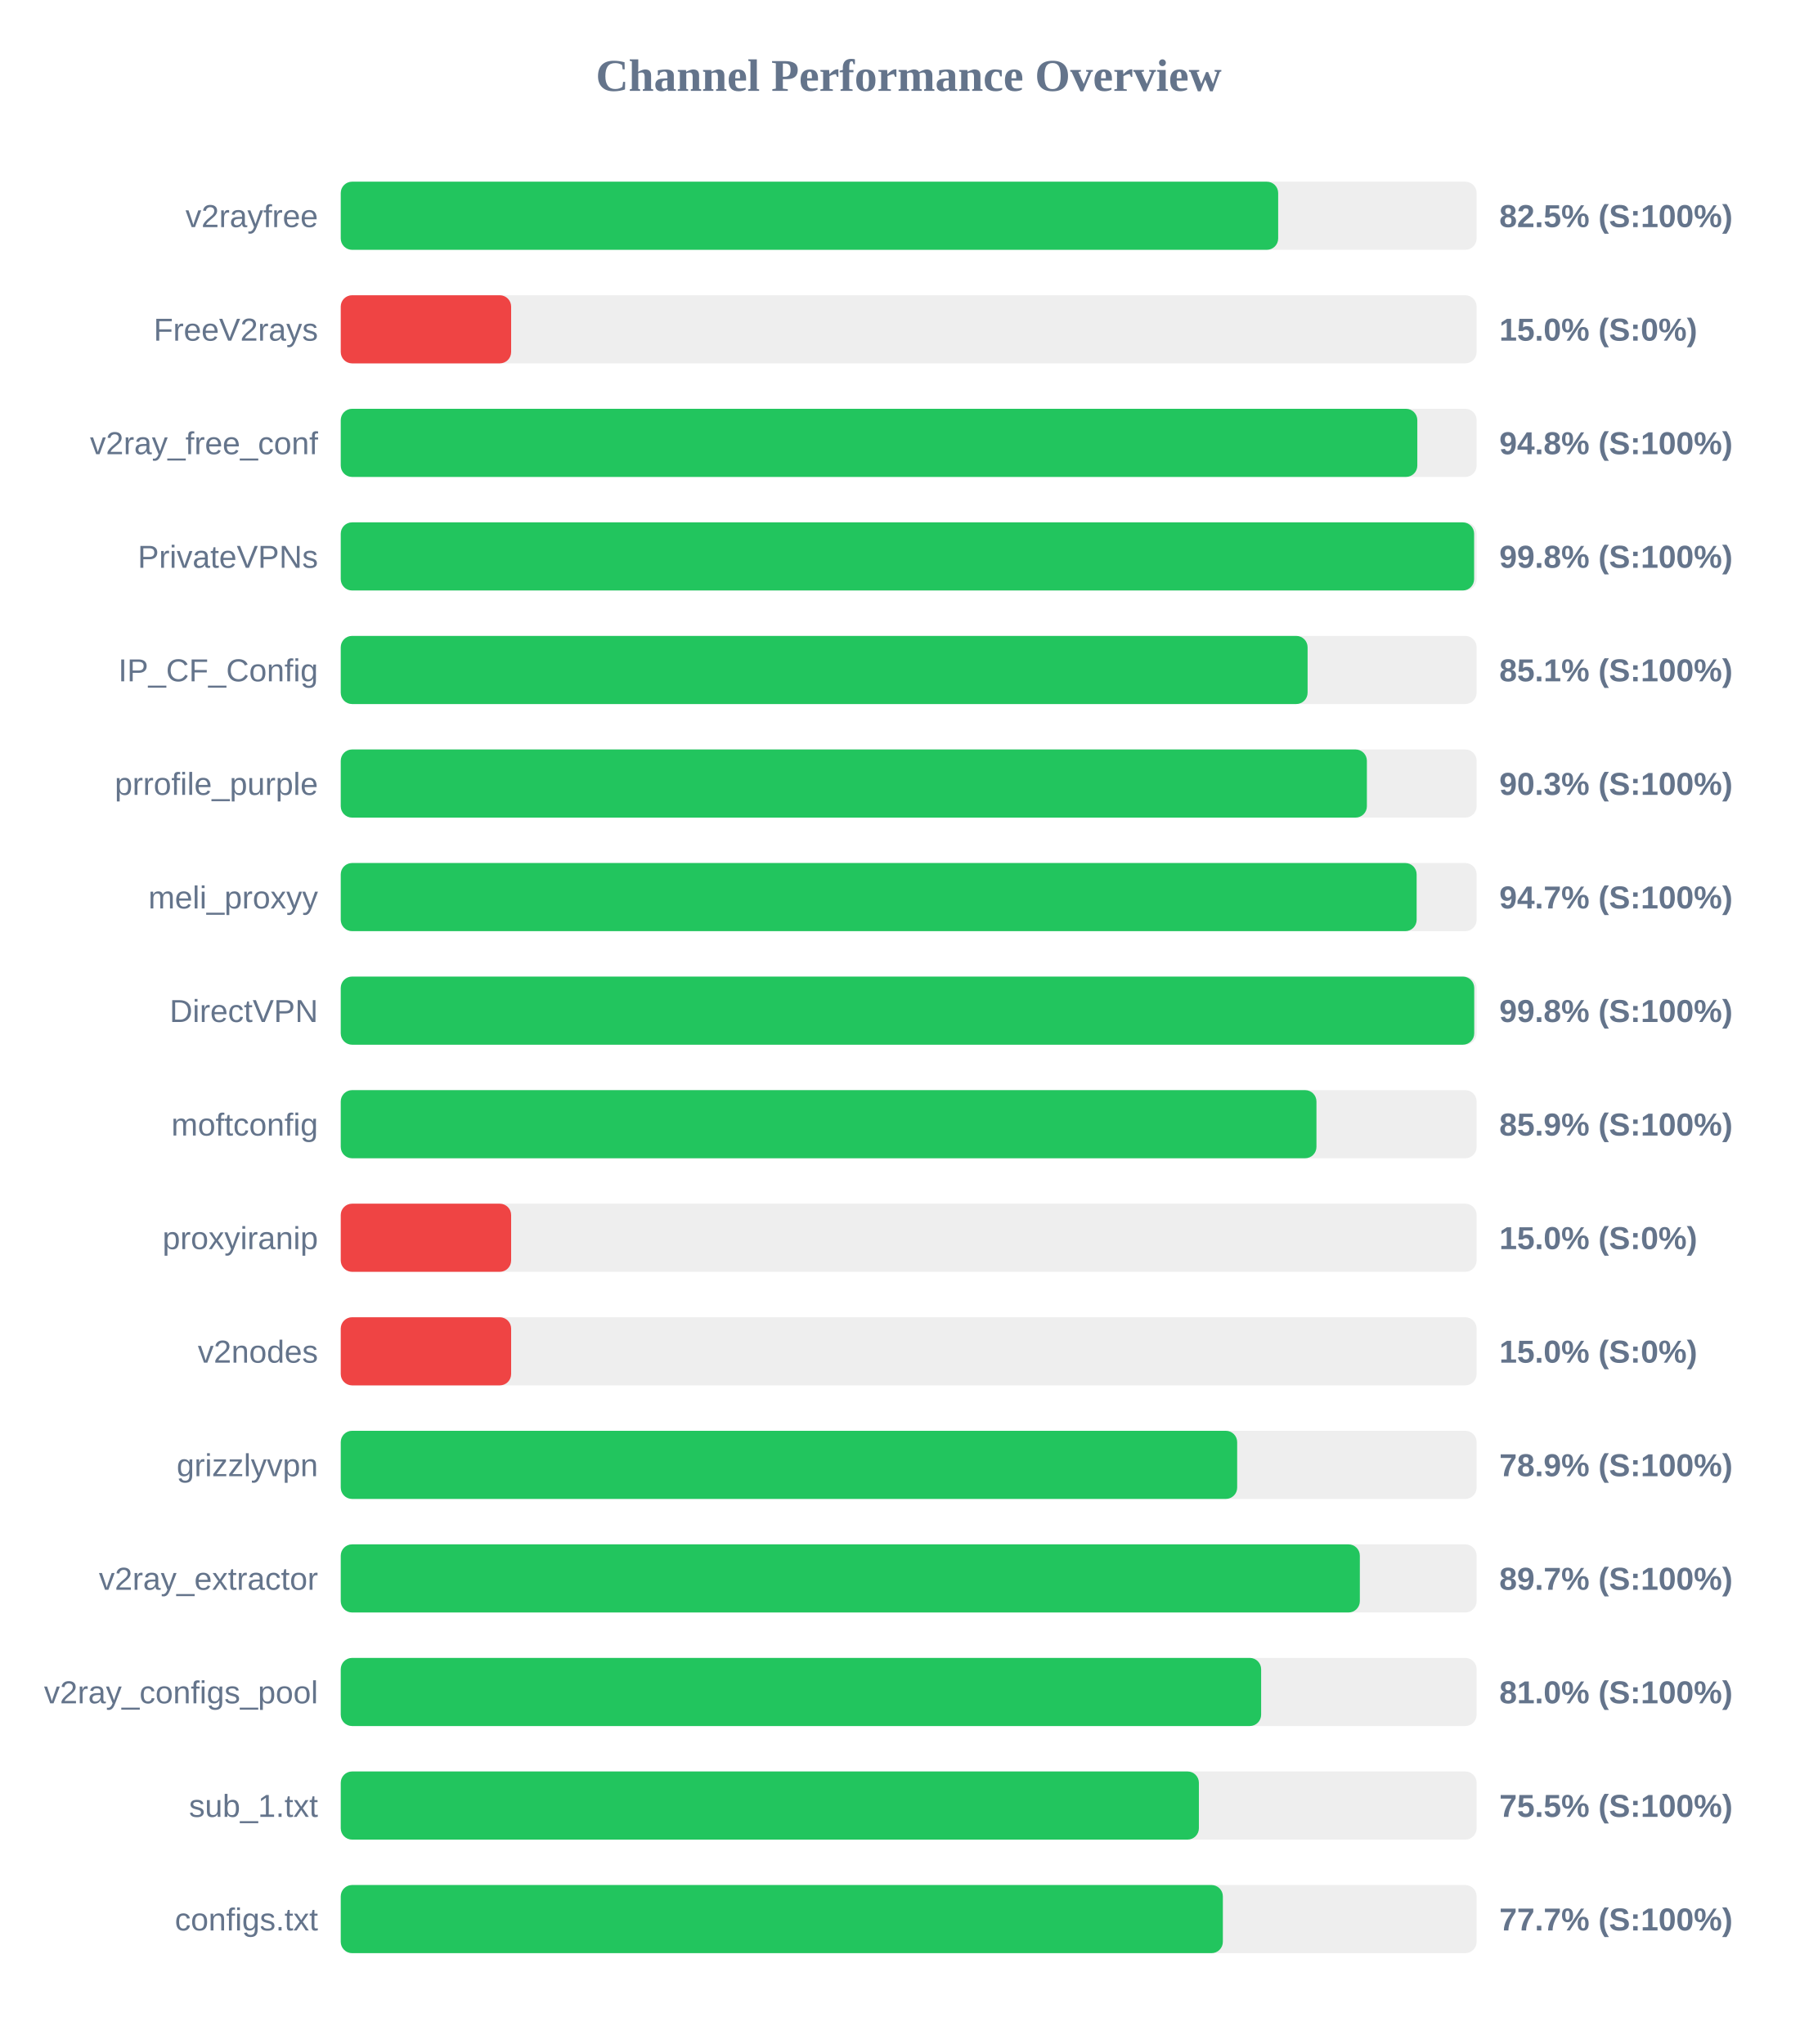
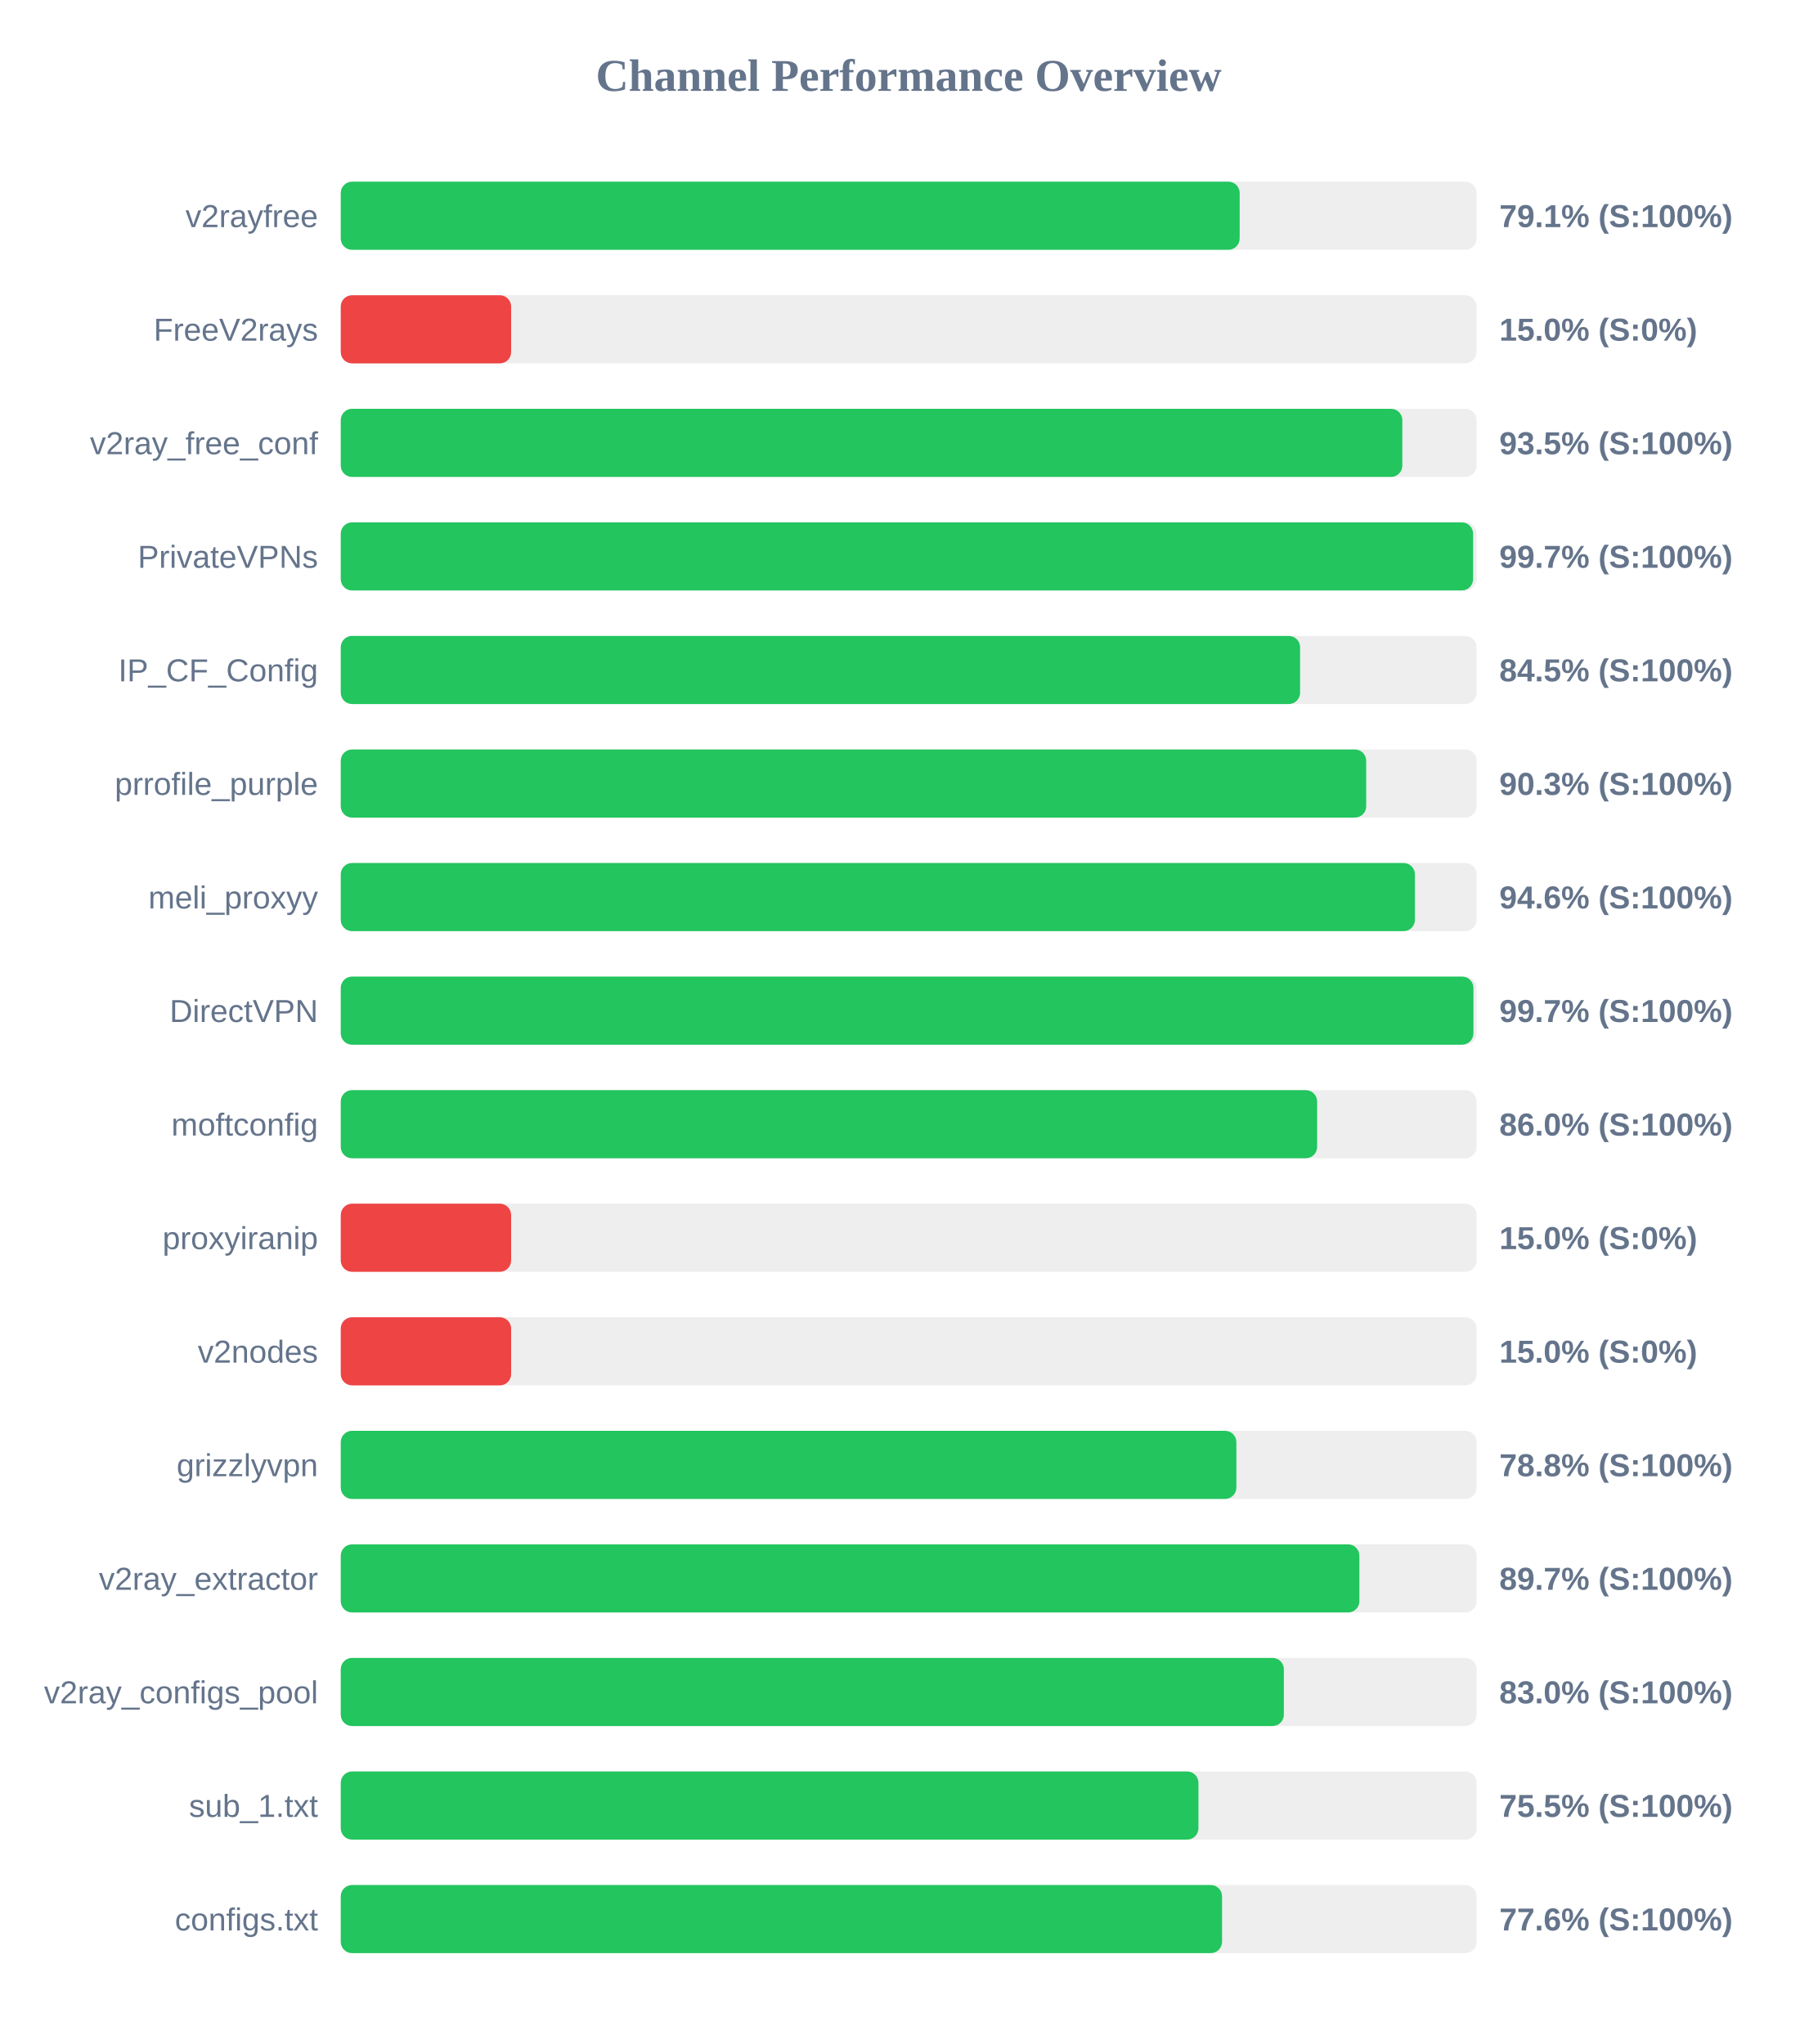
<svg xmlns="http://www.w3.org/2000/svg" width="800" height="900" version="1.1">
  <style>
        .row { font: 14px Arial; fill: #64748b; }
        .score { font: bold 14px Arial; fill: #64748b; }
    </style>
  <text x="400" y="40" text-anchor="middle" font-size="20px" font-weight="bold" fill="#64748b">Channel Performance Overview</text>
  <rect x="150" y="80" width="500" height="30" fill="#eee" rx="5" />
-   <rect x="150" y="80" width="412.65" height="30" fill="#22c55e" rx="5" />
+   <rect x="150" y="80" width="395.7" height="30" fill="#22c55e" rx="5" />
  <text x="140" y="100" text-anchor="end" class="row">v2rayfree</text>
-   <text x="660" y="100" text-anchor="start" class="score">82.5% (S:100%)</text>
+   <text x="660" y="100" text-anchor="start" class="score">79.1% (S:100%)</text>
  <rect x="150" y="130" width="500" height="30" fill="#eee" rx="5" />
  <rect x="150" y="130" width="75.0" height="30" fill="#ef4444" rx="5" />
  <text x="140" y="150" text-anchor="end" class="row">FreeV2rays</text>
  <text x="660" y="150" text-anchor="start" class="score">15.0% (S:0%)</text>
  <rect x="150" y="180" width="500" height="30" fill="#eee" rx="5" />
-   <rect x="150" y="180" width="473.9" height="30" fill="#22c55e" rx="5" />
+   <rect x="150" y="180" width="467.3" height="30" fill="#22c55e" rx="5" />
  <text x="140" y="200" text-anchor="end" class="row">v2ray_free_conf</text>
-   <text x="660" y="200" text-anchor="start" class="score">94.8% (S:100%)</text>
+   <text x="660" y="200" text-anchor="start" class="score">93.5% (S:100%)</text>
  <rect x="150" y="230" width="500" height="30" fill="#eee" rx="5" />
-   <rect x="150" y="230" width="498.9" height="30" fill="#22c55e" rx="5" />
+   <rect x="150" y="230" width="498.45" height="30" fill="#22c55e" rx="5" />
  <text x="140" y="250" text-anchor="end" class="row">PrivateVPNs</text>
-   <text x="660" y="250" text-anchor="start" class="score">99.8% (S:100%)</text>
+   <text x="660" y="250" text-anchor="start" class="score">99.7% (S:100%)</text>
  <rect x="150" y="280" width="500" height="30" fill="#eee" rx="5" />
-   <rect x="150" y="280" width="425.6" height="30" fill="#22c55e" rx="5" />
+   <rect x="150" y="280" width="422.3" height="30" fill="#22c55e" rx="5" />
  <text x="140" y="300" text-anchor="end" class="row">IP_CF_Config</text>
-   <text x="660" y="300" text-anchor="start" class="score">85.1% (S:100%)</text>
+   <text x="660" y="300" text-anchor="start" class="score">84.5% (S:100%)</text>
  <rect x="150" y="330" width="500" height="30" fill="#eee" rx="5" />
-   <rect x="150" y="330" width="451.7" height="30" fill="#22c55e" rx="5" />
+   <rect x="150" y="330" width="451.4" height="30" fill="#22c55e" rx="5" />
  <text x="140" y="350" text-anchor="end" class="row">prrofile_purple</text>
  <text x="660" y="350" text-anchor="start" class="score">90.3% (S:100%)</text>
  <rect x="150" y="380" width="500" height="30" fill="#eee" rx="5" />
-   <rect x="150" y="380" width="473.6" height="30" fill="#22c55e" rx="5" />
+   <rect x="150" y="380" width="472.85" height="30" fill="#22c55e" rx="5" />
  <text x="140" y="400" text-anchor="end" class="row">meli_proxyy</text>
-   <text x="660" y="400" text-anchor="start" class="score">94.7% (S:100%)</text>
+   <text x="660" y="400" text-anchor="start" class="score">94.6% (S:100%)</text>
  <rect x="150" y="430" width="500" height="30" fill="#eee" rx="5" />
-   <rect x="150" y="430" width="498.95" height="30" fill="#22c55e" rx="5" />
+   <rect x="150" y="430" width="498.6" height="30" fill="#22c55e" rx="5" />
  <text x="140" y="450" text-anchor="end" class="row">DirectVPN</text>
-   <text x="660" y="450" text-anchor="start" class="score">99.8% (S:100%)</text>
+   <text x="660" y="450" text-anchor="start" class="score">99.7% (S:100%)</text>
  <rect x="150" y="480" width="500" height="30" fill="#eee" rx="5" />
-   <rect x="150" y="480" width="429.5" height="30" fill="#22c55e" rx="5" />
+   <rect x="150" y="480" width="429.8" height="30" fill="#22c55e" rx="5" />
  <text x="140" y="500" text-anchor="end" class="row">moftconfig</text>
-   <text x="660" y="500" text-anchor="start" class="score">85.9% (S:100%)</text>
+   <text x="660" y="500" text-anchor="start" class="score">86.0% (S:100%)</text>
  <rect x="150" y="530" width="500" height="30" fill="#eee" rx="5" />
  <rect x="150" y="530" width="75.0" height="30" fill="#ef4444" rx="5" />
  <text x="140" y="550" text-anchor="end" class="row">proxyiranip</text>
  <text x="660" y="550" text-anchor="start" class="score">15.0% (S:0%)</text>
  <rect x="150" y="580" width="500" height="30" fill="#eee" rx="5" />
  <rect x="150" y="580" width="75.0" height="30" fill="#ef4444" rx="5" />
  <text x="140" y="600" text-anchor="end" class="row">v2nodes</text>
  <text x="660" y="600" text-anchor="start" class="score">15.0% (S:0%)</text>
  <rect x="150" y="630" width="500" height="30" fill="#eee" rx="5" />
-   <rect x="150" y="630" width="394.6" height="30" fill="#22c55e" rx="5" />
+   <rect x="150" y="630" width="394.25" height="30" fill="#22c55e" rx="5" />
  <text x="140" y="650" text-anchor="end" class="row">grizzlyvpn</text>
-   <text x="660" y="650" text-anchor="start" class="score">78.9% (S:100%)</text>
+   <text x="660" y="650" text-anchor="start" class="score">78.8% (S:100%)</text>
  <rect x="150" y="680" width="500" height="30" fill="#eee" rx="5" />
-   <rect x="150" y="680" width="448.6" height="30" fill="#22c55e" rx="5" />
+   <rect x="150" y="680" width="448.4" height="30" fill="#22c55e" rx="5" />
  <text x="140" y="700" text-anchor="end" class="row">v2ray_extractor</text>
  <text x="660" y="700" text-anchor="start" class="score">89.7% (S:100%)</text>
  <rect x="150" y="730" width="500" height="30" fill="#eee" rx="5" />
-   <rect x="150" y="730" width="405.15" height="30" fill="#22c55e" rx="5" />
+   <rect x="150" y="730" width="415.15" height="30" fill="#22c55e" rx="5" />
  <text x="140" y="750" text-anchor="end" class="row">v2ray_configs_pool</text>
-   <text x="660" y="750" text-anchor="start" class="score">81.0% (S:100%)</text>
+   <text x="660" y="750" text-anchor="start" class="score">83.0% (S:100%)</text>
  <rect x="150" y="780" width="500" height="30" fill="#eee" rx="5" />
-   <rect x="150" y="780" width="377.75" height="30" fill="#22c55e" rx="5" />
+   <rect x="150" y="780" width="377.55" height="30" fill="#22c55e" rx="5" />
  <text x="140" y="800" text-anchor="end" class="row">sub_1.txt</text>
  <text x="660" y="800" text-anchor="start" class="score">75.5% (S:100%)</text>
  <rect x="150" y="830" width="500" height="30" fill="#eee" rx="5" />
-   <rect x="150" y="830" width="388.3" height="30" fill="#22c55e" rx="5" />
+   <rect x="150" y="830" width="387.95" height="30" fill="#22c55e" rx="5" />
  <text x="140" y="850" text-anchor="end" class="row">configs.txt</text>
-   <text x="660" y="850" text-anchor="start" class="score">77.7% (S:100%)</text>
+   <text x="660" y="850" text-anchor="start" class="score">77.6% (S:100%)</text>
</svg>
